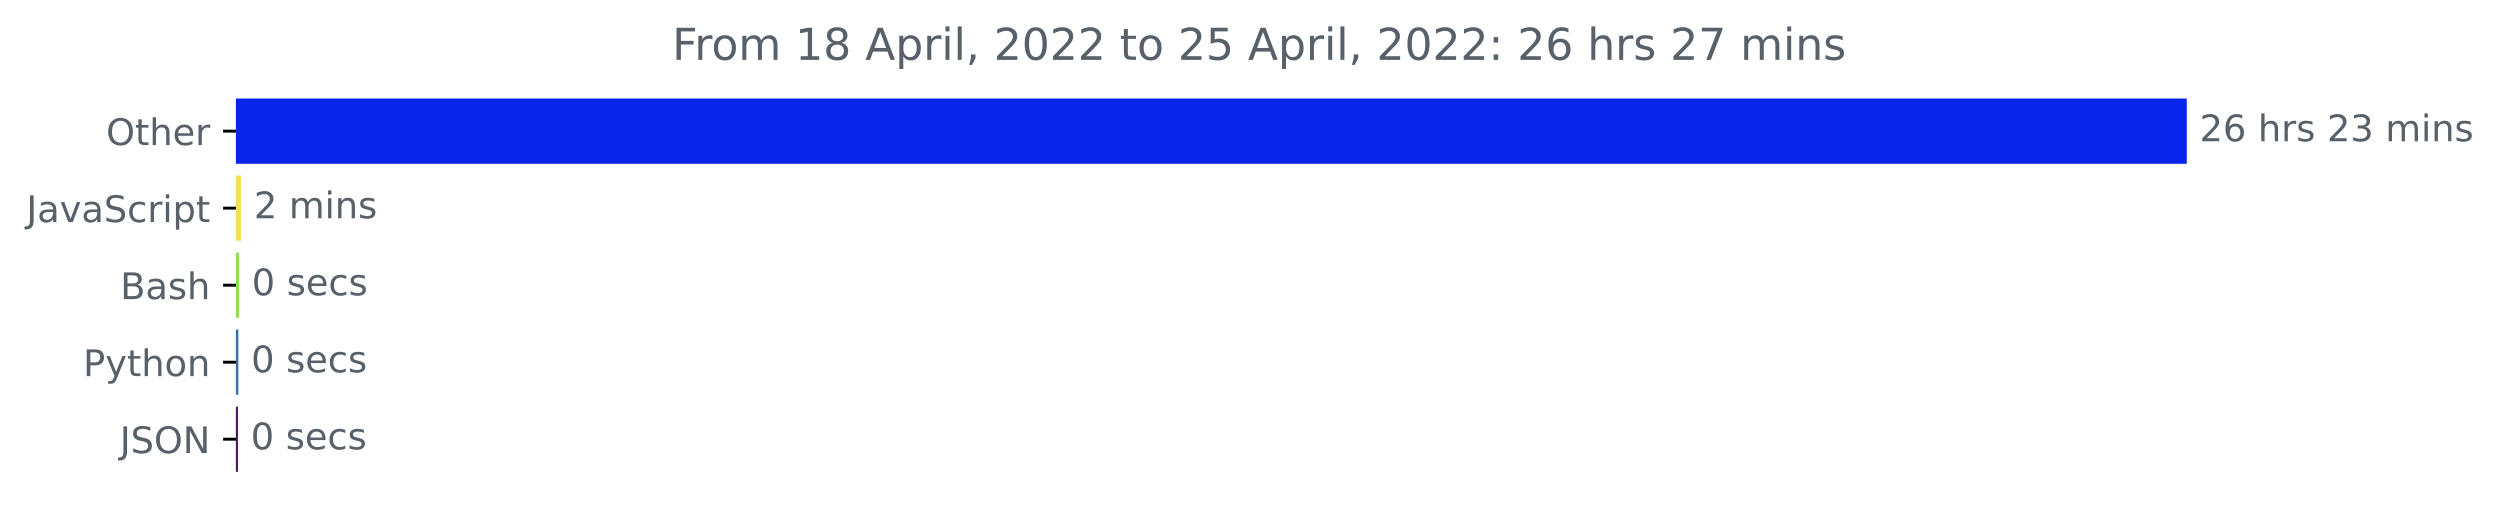
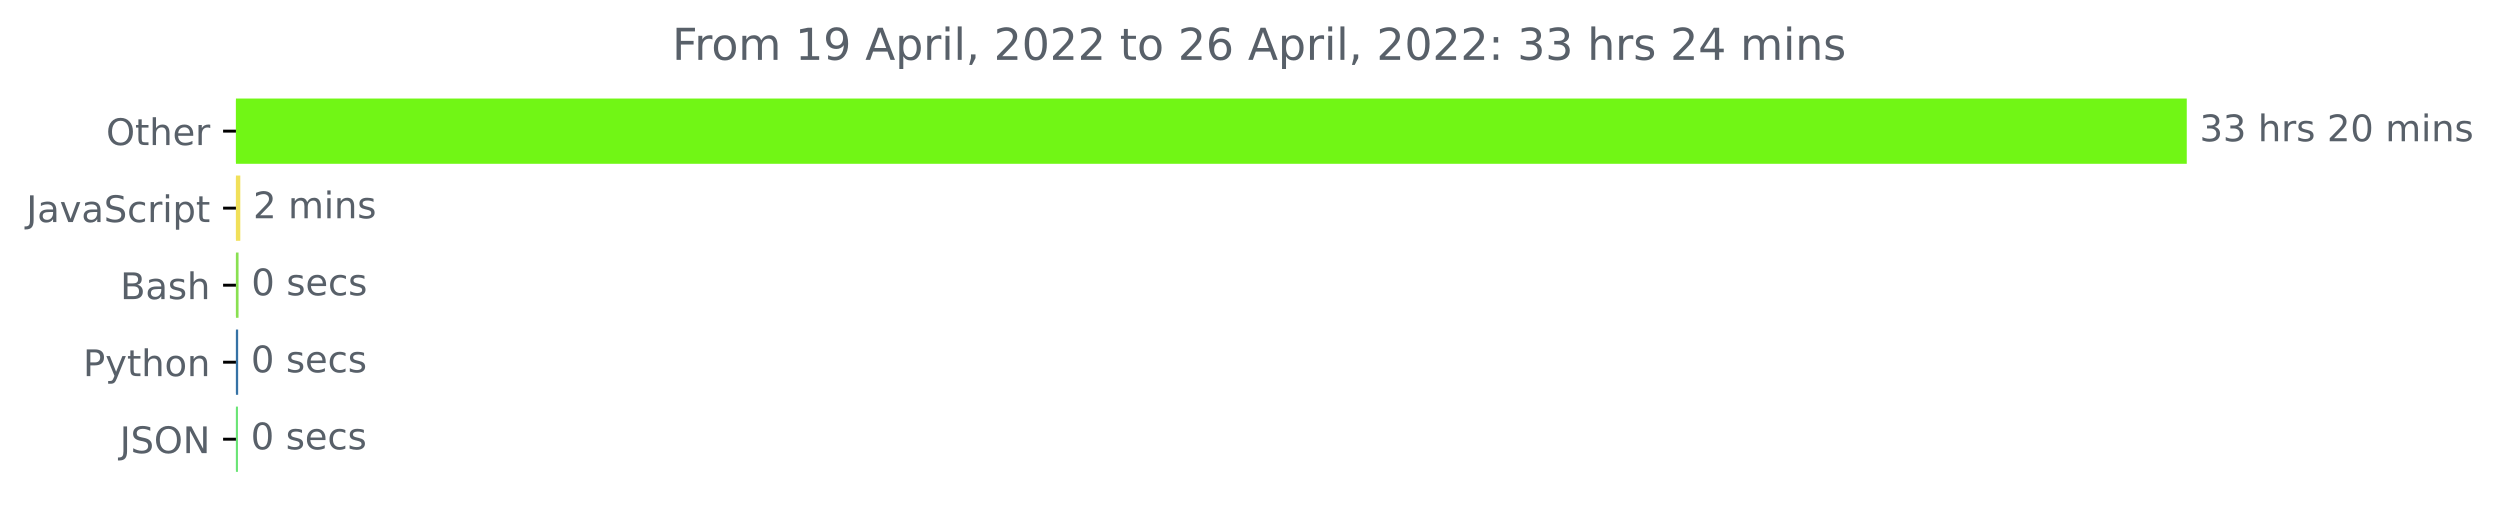
<svg xmlns="http://www.w3.org/2000/svg" xmlns:xlink="http://www.w3.org/1999/xlink" width="681.666pt" height="140.398pt" viewBox="0 0 681.666 140.398" version="1.1">
  <defs>
    <style type="text/css">*{stroke-linejoin: round; stroke-linecap: butt}</style>
  </defs>
  <g id="figure_1">
    <g id="patch_1">
      <path d="M -0 140.398  L 681.666 140.398  L 681.666 0  L -0 0  L -0 140.398  z " style="fill: none" />
    </g>
    <g id="axes_1">
      <g id="patch_2">
-         <path d="M 64.33 27.358  L 595.758 27.358  L 595.758 44.158  L 64.33 44.158  z " clip-path="url(#p1a4a28dce5)" style="fill: #0725eb; stroke: #0725eb; stroke-linejoin: miter" />
+         <path d="M 64.33 27.358  L 595.758 27.358  L 595.758 44.158  L 64.33 44.158  z " clip-path="url(#pab7aa3b025)" style="fill: #71f615; stroke: #71f615; stroke-linejoin: miter" />
      </g>
      <g id="patch_3">
-         <path d="M 64.33 48.358  L 65.235 48.358  L 65.235 65.158  L 64.33 65.158  z " clip-path="url(#p1a4a28dce5)" style="fill: #f1e05a; stroke: #f1e05a; stroke-linejoin: miter" />
+         <path d="M 64.33 48.358  L 65.022 48.358  L 65.022 65.158  L 64.33 65.158  z " clip-path="url(#pab7aa3b025)" style="fill: #f1e05a; stroke: #f1e05a; stroke-linejoin: miter" />
      </g>
      <g id="patch_4">
-         <path d="M 64.33 69.358  L 64.649 69.358  L 64.649 86.158  L 64.33 86.158  z " clip-path="url(#p1a4a28dce5)" style="fill: #89e051; stroke: #89e051; stroke-linejoin: miter" />
+         <path d="M 64.33 69.358  L 64.543 69.358  L 64.543 86.158  L 64.33 86.158  z " clip-path="url(#pab7aa3b025)" style="fill: #89e051; stroke: #89e051; stroke-linejoin: miter" />
      </g>
      <g id="patch_5">
-         <path d="M 64.33 90.358  L 64.49 90.358  L 64.49 107.158  L 64.33 107.158  z " clip-path="url(#p1a4a28dce5)" style="fill: #3572a5; stroke: #3572a5; stroke-linejoin: miter" />
+         <path d="M 64.33 90.358  L 64.436 90.358  L 64.436 107.158  L 64.33 107.158  z " clip-path="url(#pab7aa3b025)" style="fill: #3572a5; stroke: #3572a5; stroke-linejoin: miter" />
      </g>
      <g id="patch_6">
-         <path d="M 64.33 111.358  L 64.383 111.358  L 64.383 128.158  L 64.33 128.158  z " clip-path="url(#p1a4a28dce5)" style="fill: #4e135d; stroke: #4e135d; stroke-linejoin: miter" />
+         <path d="M 64.33 111.358  L 64.383 111.358  L 64.383 128.158  L 64.33 128.158  z " clip-path="url(#pab7aa3b025)" style="fill: #69e474; stroke: #69e474; stroke-linejoin: miter" />
      </g>
      <g id="matplotlib.axis_1" />
      <g id="matplotlib.axis_2">
        <g id="ytick_1">
          <g id="line2d_1">
            <defs>
-               <path id="ma26d3bae9a" d="M 0 0  L -3.5 0  " style="stroke: #000000; stroke-width: 0.8" />
+               <path id="m19c5e9585c" d="M 0 0  L -3.5 0  " style="stroke: #000000; stroke-width: 0.8" />
            </defs>
            <g>
-               <use xlink:href="#ma26d3bae9a" x="64.33" y="35.758" style="stroke: #000000; stroke-width: 0.8" />
+               <use xlink:href="#m19c5e9585c" x="64.33" y="35.758" style="stroke: #000000; stroke-width: 0.8" />
            </g>
          </g>
          <g id="text_1">
            <g style="fill: #586069" transform="translate(28.93594 39.55734)scale(0.1 -0.1)">
              <defs>
                <path id="DejaVuSans-4f" d="M 2522 4238  Q 1834 4238 1429 3725  Q 1025 3213 1025 2328  Q 1025 1447 1429 934  Q 1834 422 2522 422  Q 3209 422 3611 934  Q 4013 1447 4013 2328  Q 4013 3213 3611 3725  Q 3209 4238 2522 4238  z M 2522 4750  Q 3503 4750 4090 4092  Q 4678 3434 4678 2328  Q 4678 1225 4090 567  Q 3503 -91 2522 -91  Q 1538 -91 948 565  Q 359 1222 359 2328  Q 359 3434 948 4092  Q 1538 4750 2522 4750  z " transform="scale(0.015625)" />
                <path id="DejaVuSans-74" d="M 1172 4494  L 1172 3500  L 2356 3500  L 2356 3053  L 1172 3053  L 1172 1153  Q 1172 725 1289 603  Q 1406 481 1766 481  L 2356 481  L 2356 0  L 1766 0  Q 1100 0 847 248  Q 594 497 594 1153  L 594 3053  L 172 3053  L 172 3500  L 594 3500  L 594 4494  L 1172 4494  z " transform="scale(0.015625)" />
                <path id="DejaVuSans-68" d="M 3513 2113  L 3513 0  L 2938 0  L 2938 2094  Q 2938 2591 2744 2837  Q 2550 3084 2163 3084  Q 1697 3084 1428 2787  Q 1159 2491 1159 1978  L 1159 0  L 581 0  L 581 4863  L 1159 4863  L 1159 2956  Q 1366 3272 1645 3428  Q 1925 3584 2291 3584  Q 2894 3584 3203 3211  Q 3513 2838 3513 2113  z " transform="scale(0.015625)" />
                <path id="DejaVuSans-65" d="M 3597 1894  L 3597 1613  L 953 1613  Q 991 1019 1311 708  Q 1631 397 2203 397  Q 2534 397 2845 478  Q 3156 559 3463 722  L 3463 178  Q 3153 47 2828 -22  Q 2503 -91 2169 -91  Q 1331 -91 842 396  Q 353 884 353 1716  Q 353 2575 817 3079  Q 1281 3584 2069 3584  Q 2775 3584 3186 3129  Q 3597 2675 3597 1894  z M 3022 2063  Q 3016 2534 2758 2815  Q 2500 3097 2075 3097  Q 1594 3097 1305 2825  Q 1016 2553 972 2059  L 3022 2063  z " transform="scale(0.015625)" />
                <path id="DejaVuSans-72" d="M 2631 2963  Q 2534 3019 2420 3045  Q 2306 3072 2169 3072  Q 1681 3072 1420 2755  Q 1159 2438 1159 1844  L 1159 0  L 581 0  L 581 3500  L 1159 3500  L 1159 2956  Q 1341 3275 1631 3429  Q 1922 3584 2338 3584  Q 2397 3584 2469 3576  Q 2541 3569 2628 3553  L 2631 2963  z " transform="scale(0.015625)" />
              </defs>
              <use xlink:href="#DejaVuSans-4f" />
              <use xlink:href="#DejaVuSans-74" x="78.711" />
              <use xlink:href="#DejaVuSans-68" x="117.92" />
              <use xlink:href="#DejaVuSans-65" x="181.299" />
              <use xlink:href="#DejaVuSans-72" x="242.822" />
            </g>
          </g>
        </g>
        <g id="ytick_2">
          <g id="line2d_2">
            <g>
-               <use xlink:href="#ma26d3bae9a" x="64.33" y="56.758" style="stroke: #000000; stroke-width: 0.8" />
+               <use xlink:href="#m19c5e9585c" x="64.33" y="56.758" style="stroke: #000000; stroke-width: 0.8" />
            </g>
          </g>
          <g id="text_2">
            <g style="fill: #586069" transform="translate(7.2 60.55734)scale(0.1 -0.1)">
              <defs>
                <path id="DejaVuSans-4a" d="M 628 4666  L 1259 4666  L 1259 325  Q 1259 -519 939 -900  Q 619 -1281 -91 -1281  L -331 -1281  L -331 -750  L -134 -750  Q 284 -750 456 -515  Q 628 -281 628 325  L 628 4666  z " transform="scale(0.015625)" />
                <path id="DejaVuSans-61" d="M 2194 1759  Q 1497 1759 1228 1600  Q 959 1441 959 1056  Q 959 750 1161 570  Q 1363 391 1709 391  Q 2188 391 2477 730  Q 2766 1069 2766 1631  L 2766 1759  L 2194 1759  z M 3341 1997  L 3341 0  L 2766 0  L 2766 531  Q 2569 213 2275 61  Q 1981 -91 1556 -91  Q 1019 -91 701 211  Q 384 513 384 1019  Q 384 1609 779 1909  Q 1175 2209 1959 2209  L 2766 2209  L 2766 2266  Q 2766 2663 2505 2880  Q 2244 3097 1772 3097  Q 1472 3097 1187 3025  Q 903 2953 641 2809  L 641 3341  Q 956 3463 1253 3523  Q 1550 3584 1831 3584  Q 2591 3584 2966 3190  Q 3341 2797 3341 1997  z " transform="scale(0.015625)" />
                <path id="DejaVuSans-76" d="M 191 3500  L 800 3500  L 1894 563  L 2988 3500  L 3597 3500  L 2284 0  L 1503 0  L 191 3500  z " transform="scale(0.015625)" />
                <path id="DejaVuSans-53" d="M 3425 4513  L 3425 3897  Q 3066 4069 2747 4153  Q 2428 4238 2131 4238  Q 1616 4238 1336 4038  Q 1056 3838 1056 3469  Q 1056 3159 1242 3001  Q 1428 2844 1947 2747  L 2328 2669  Q 3034 2534 3370 2195  Q 3706 1856 3706 1288  Q 3706 609 3251 259  Q 2797 -91 1919 -91  Q 1588 -91 1214 -16  Q 841 59 441 206  L 441 856  Q 825 641 1194 531  Q 1563 422 1919 422  Q 2459 422 2753 634  Q 3047 847 3047 1241  Q 3047 1584 2836 1778  Q 2625 1972 2144 2069  L 1759 2144  Q 1053 2284 737 2584  Q 422 2884 422 3419  Q 422 4038 858 4394  Q 1294 4750 2059 4750  Q 2388 4750 2728 4690  Q 3069 4631 3425 4513  z " transform="scale(0.015625)" />
                <path id="DejaVuSans-63" d="M 3122 3366  L 3122 2828  Q 2878 2963 2633 3030  Q 2388 3097 2138 3097  Q 1578 3097 1268 2742  Q 959 2388 959 1747  Q 959 1106 1268 751  Q 1578 397 2138 397  Q 2388 397 2633 464  Q 2878 531 3122 666  L 3122 134  Q 2881 22 2623 -34  Q 2366 -91 2075 -91  Q 1284 -91 818 406  Q 353 903 353 1747  Q 353 2603 823 3093  Q 1294 3584 2113 3584  Q 2378 3584 2631 3529  Q 2884 3475 3122 3366  z " transform="scale(0.015625)" />
                <path id="DejaVuSans-69" d="M 603 3500  L 1178 3500  L 1178 0  L 603 0  L 603 3500  z M 603 4863  L 1178 4863  L 1178 4134  L 603 4134  L 603 4863  z " transform="scale(0.015625)" />
                <path id="DejaVuSans-70" d="M 1159 525  L 1159 -1331  L 581 -1331  L 581 3500  L 1159 3500  L 1159 2969  Q 1341 3281 1617 3432  Q 1894 3584 2278 3584  Q 2916 3584 3314 3078  Q 3713 2572 3713 1747  Q 3713 922 3314 415  Q 2916 -91 2278 -91  Q 1894 -91 1617 61  Q 1341 213 1159 525  z M 3116 1747  Q 3116 2381 2855 2742  Q 2594 3103 2138 3103  Q 1681 3103 1420 2742  Q 1159 2381 1159 1747  Q 1159 1113 1420 752  Q 1681 391 2138 391  Q 2594 391 2855 752  Q 3116 1113 3116 1747  z " transform="scale(0.015625)" />
              </defs>
              <use xlink:href="#DejaVuSans-4a" />
              <use xlink:href="#DejaVuSans-61" x="29.492" />
              <use xlink:href="#DejaVuSans-76" x="90.771" />
              <use xlink:href="#DejaVuSans-61" x="149.951" />
              <use xlink:href="#DejaVuSans-53" x="211.23" />
              <use xlink:href="#DejaVuSans-63" x="274.707" />
              <use xlink:href="#DejaVuSans-72" x="329.688" />
              <use xlink:href="#DejaVuSans-69" x="370.801" />
              <use xlink:href="#DejaVuSans-70" x="398.584" />
              <use xlink:href="#DejaVuSans-74" x="462.061" />
            </g>
          </g>
        </g>
        <g id="ytick_3">
          <g id="line2d_3">
            <g>
-               <use xlink:href="#ma26d3bae9a" x="64.33" y="77.758" style="stroke: #000000; stroke-width: 0.8" />
+               <use xlink:href="#m19c5e9585c" x="64.33" y="77.758" style="stroke: #000000; stroke-width: 0.8" />
            </g>
          </g>
          <g id="text_3">
            <g style="fill: #586069" transform="translate(32.79375 81.55734)scale(0.1 -0.1)">
              <defs>
                <path id="DejaVuSans-42" d="M 1259 2228  L 1259 519  L 2272 519  Q 2781 519 3026 730  Q 3272 941 3272 1375  Q 3272 1813 3026 2020  Q 2781 2228 2272 2228  L 1259 2228  z M 1259 4147  L 1259 2741  L 2194 2741  Q 2656 2741 2882 2914  Q 3109 3088 3109 3444  Q 3109 3797 2882 3972  Q 2656 4147 2194 4147  L 1259 4147  z M 628 4666  L 2241 4666  Q 2963 4666 3353 4366  Q 3744 4066 3744 3513  Q 3744 3084 3544 2831  Q 3344 2578 2956 2516  Q 3422 2416 3680 2098  Q 3938 1781 3938 1306  Q 3938 681 3513 340  Q 3088 0 2303 0  L 628 0  L 628 4666  z " transform="scale(0.015625)" />
                <path id="DejaVuSans-73" d="M 2834 3397  L 2834 2853  Q 2591 2978 2328 3040  Q 2066 3103 1784 3103  Q 1356 3103 1142 2972  Q 928 2841 928 2578  Q 928 2378 1081 2264  Q 1234 2150 1697 2047  L 1894 2003  Q 2506 1872 2764 1633  Q 3022 1394 3022 966  Q 3022 478 2636 193  Q 2250 -91 1575 -91  Q 1294 -91 989 -36  Q 684 19 347 128  L 347 722  Q 666 556 975 473  Q 1284 391 1588 391  Q 1994 391 2212 530  Q 2431 669 2431 922  Q 2431 1156 2273 1281  Q 2116 1406 1581 1522  L 1381 1569  Q 847 1681 609 1914  Q 372 2147 372 2553  Q 372 3047 722 3315  Q 1072 3584 1716 3584  Q 2034 3584 2315 3537  Q 2597 3491 2834 3397  z " transform="scale(0.015625)" />
              </defs>
              <use xlink:href="#DejaVuSans-42" />
              <use xlink:href="#DejaVuSans-61" x="68.604" />
              <use xlink:href="#DejaVuSans-73" x="129.883" />
              <use xlink:href="#DejaVuSans-68" x="181.982" />
            </g>
          </g>
        </g>
        <g id="ytick_4">
          <g id="line2d_4">
            <g>
-               <use xlink:href="#ma26d3bae9a" x="64.33" y="98.758" style="stroke: #000000; stroke-width: 0.8" />
+               <use xlink:href="#m19c5e9585c" x="64.33" y="98.758" style="stroke: #000000; stroke-width: 0.8" />
            </g>
          </g>
          <g id="text_4">
            <g style="fill: #586069" transform="translate(22.66719 102.5573)scale(0.1 -0.1)">
              <defs>
                <path id="DejaVuSans-50" d="M 1259 4147  L 1259 2394  L 2053 2394  Q 2494 2394 2734 2622  Q 2975 2850 2975 3272  Q 2975 3691 2734 3919  Q 2494 4147 2053 4147  L 1259 4147  z M 628 4666  L 2053 4666  Q 2838 4666 3239 4311  Q 3641 3956 3641 3272  Q 3641 2581 3239 2228  Q 2838 1875 2053 1875  L 1259 1875  L 1259 0  L 628 0  L 628 4666  z " transform="scale(0.015625)" />
                <path id="DejaVuSans-79" d="M 2059 -325  Q 1816 -950 1584 -1140  Q 1353 -1331 966 -1331  L 506 -1331  L 506 -850  L 844 -850  Q 1081 -850 1212 -737  Q 1344 -625 1503 -206  L 1606 56  L 191 3500  L 800 3500  L 1894 763  L 2988 3500  L 3597 3500  L 2059 -325  z " transform="scale(0.015625)" />
                <path id="DejaVuSans-6f" d="M 1959 3097  Q 1497 3097 1228 2736  Q 959 2375 959 1747  Q 959 1119 1226 758  Q 1494 397 1959 397  Q 2419 397 2687 759  Q 2956 1122 2956 1747  Q 2956 2369 2687 2733  Q 2419 3097 1959 3097  z M 1959 3584  Q 2709 3584 3137 3096  Q 3566 2609 3566 1747  Q 3566 888 3137 398  Q 2709 -91 1959 -91  Q 1206 -91 779 398  Q 353 888 353 1747  Q 353 2609 779 3096  Q 1206 3584 1959 3584  z " transform="scale(0.015625)" />
                <path id="DejaVuSans-6e" d="M 3513 2113  L 3513 0  L 2938 0  L 2938 2094  Q 2938 2591 2744 2837  Q 2550 3084 2163 3084  Q 1697 3084 1428 2787  Q 1159 2491 1159 1978  L 1159 0  L 581 0  L 581 3500  L 1159 3500  L 1159 2956  Q 1366 3272 1645 3428  Q 1925 3584 2291 3584  Q 2894 3584 3203 3211  Q 3513 2838 3513 2113  z " transform="scale(0.015625)" />
              </defs>
              <use xlink:href="#DejaVuSans-50" />
              <use xlink:href="#DejaVuSans-79" x="60.303" />
              <use xlink:href="#DejaVuSans-74" x="119.482" />
              <use xlink:href="#DejaVuSans-68" x="158.691" />
              <use xlink:href="#DejaVuSans-6f" x="222.07" />
              <use xlink:href="#DejaVuSans-6e" x="283.252" />
            </g>
          </g>
        </g>
        <g id="ytick_5">
          <g id="line2d_5">
            <g>
-               <use xlink:href="#ma26d3bae9a" x="64.33" y="119.758" style="stroke: #000000; stroke-width: 0.8" />
+               <use xlink:href="#m19c5e9585c" x="64.33" y="119.758" style="stroke: #000000; stroke-width: 0.8" />
            </g>
          </g>
          <g id="text_5">
            <g style="fill: #586069" transform="translate(32.67813 123.5573)scale(0.1 -0.1)">
              <defs>
                <path id="DejaVuSans-4e" d="M 628 4666  L 1478 4666  L 3547 763  L 3547 4666  L 4159 4666  L 4159 0  L 3309 0  L 1241 3903  L 1241 0  L 628 0  L 628 4666  z " transform="scale(0.015625)" />
              </defs>
              <use xlink:href="#DejaVuSans-4a" />
              <use xlink:href="#DejaVuSans-53" x="29.492" />
              <use xlink:href="#DejaVuSans-4f" x="92.969" />
              <use xlink:href="#DejaVuSans-4e" x="171.68" />
            </g>
          </g>
        </g>
      </g>
      <g id="text_6">
        <g style="fill: #586069" transform="translate(599.7583 38.5175)scale(0.1 -0.1)">
          <defs>
+             <path id="DejaVuSans-33" d="M 2597 2516  Q 3050 2419 3304 2112  Q 3559 1806 3559 1356  Q 3559 666 3084 287  Q 2609 -91 1734 -91  Q 1441 -91 1130 -33  Q 819 25 488 141  L 488 750  Q 750 597 1062 519  Q 1375 441 1716 441  Q 2309 441 2620 675  Q 2931 909 2931 1356  Q 2931 1769 2642 2001  Q 2353 2234 1838 2234  L 1294 2234  L 1294 2753  L 1863 2753  Q 2328 2753 2575 2939  Q 2822 3125 2822 3475  Q 2822 3834 2567 4026  Q 2313 4219 1838 4219  Q 1578 4219 1281 4162  Q 984 4106 628 3988  L 628 4550  Q 988 4650 1302 4700  Q 1616 4750 1894 4750  Q 2613 4750 3031 4423  Q 3450 4097 3450 3541  Q 3450 3153 3228 2886  Q 3006 2619 2597 2516  z " transform="scale(0.015625)" />
+             <path id="DejaVuSans-20" transform="scale(0.015625)" />
            <path id="DejaVuSans-32" d="M 1228 531  L 3431 531  L 3431 0  L 469 0  L 469 531  Q 828 903 1448 1529  Q 2069 2156 2228 2338  Q 2531 2678 2651 2914  Q 2772 3150 2772 3378  Q 2772 3750 2511 3984  Q 2250 4219 1831 4219  Q 1534 4219 1204 4116  Q 875 4013 500 3803  L 500 4441  Q 881 4594 1212 4672  Q 1544 4750 1819 4750  Q 2544 4750 2975 4387  Q 3406 4025 3406 3419  Q 3406 3131 3298 2873  Q 3191 2616 2906 2266  Q 2828 2175 2409 1742  Q 1991 1309 1228 531  z " transform="scale(0.015625)" />
-             <path id="DejaVuSans-36" d="M 2113 2584  Q 1688 2584 1439 2293  Q 1191 2003 1191 1497  Q 1191 994 1439 701  Q 1688 409 2113 409  Q 2538 409 2786 701  Q 3034 994 3034 1497  Q 3034 2003 2786 2293  Q 2538 2584 2113 2584  z M 3366 4563  L 3366 3988  Q 3128 4100 2886 4159  Q 2644 4219 2406 4219  Q 1781 4219 1451 3797  Q 1122 3375 1075 2522  Q 1259 2794 1537 2939  Q 1816 3084 2150 3084  Q 2853 3084 3261 2657  Q 3669 2231 3669 1497  Q 3669 778 3244 343  Q 2819 -91 2113 -91  Q 1303 -91 875 529  Q 447 1150 447 2328  Q 447 3434 972 4092  Q 1497 4750 2381 4750  Q 2619 4750 2861 4703  Q 3103 4656 3366 4563  z " transform="scale(0.015625)" />
-             <path id="DejaVuSans-20" transform="scale(0.015625)" />
-             <path id="DejaVuSans-33" d="M 2597 2516  Q 3050 2419 3304 2112  Q 3559 1806 3559 1356  Q 3559 666 3084 287  Q 2609 -91 1734 -91  Q 1441 -91 1130 -33  Q 819 25 488 141  L 488 750  Q 750 597 1062 519  Q 1375 441 1716 441  Q 2309 441 2620 675  Q 2931 909 2931 1356  Q 2931 1769 2642 2001  Q 2353 2234 1838 2234  L 1294 2234  L 1294 2753  L 1863 2753  Q 2328 2753 2575 2939  Q 2822 3125 2822 3475  Q 2822 3834 2567 4026  Q 2313 4219 1838 4219  Q 1578 4219 1281 4162  Q 984 4106 628 3988  L 628 4550  Q 988 4650 1302 4700  Q 1616 4750 1894 4750  Q 2613 4750 3031 4423  Q 3450 4097 3450 3541  Q 3450 3153 3228 2886  Q 3006 2619 2597 2516  z " transform="scale(0.015625)" />
+             <path id="DejaVuSans-30" d="M 2034 4250  Q 1547 4250 1301 3770  Q 1056 3291 1056 2328  Q 1056 1369 1301 889  Q 1547 409 2034 409  Q 2525 409 2770 889  Q 3016 1369 3016 2328  Q 3016 3291 2770 3770  Q 2525 4250 2034 4250  z M 2034 4750  Q 2819 4750 3233 4129  Q 3647 3509 3647 2328  Q 3647 1150 3233 529  Q 2819 -91 2034 -91  Q 1250 -91 836 529  Q 422 1150 422 2328  Q 422 3509 836 4129  Q 1250 4750 2034 4750  z " transform="scale(0.015625)" />
            <path id="DejaVuSans-6d" d="M 3328 2828  Q 3544 3216 3844 3400  Q 4144 3584 4550 3584  Q 5097 3584 5394 3201  Q 5691 2819 5691 2113  L 5691 0  L 5113 0  L 5113 2094  Q 5113 2597 4934 2840  Q 4756 3084 4391 3084  Q 3944 3084 3684 2787  Q 3425 2491 3425 1978  L 3425 0  L 2847 0  L 2847 2094  Q 2847 2600 2669 2842  Q 2491 3084 2119 3084  Q 1678 3084 1418 2786  Q 1159 2488 1159 1978  L 1159 0  L 581 0  L 581 3500  L 1159 3500  L 1159 2956  Q 1356 3278 1631 3431  Q 1906 3584 2284 3584  Q 2666 3584 2933 3390  Q 3200 3197 3328 2828  z " transform="scale(0.015625)" />
          </defs>
-           <use xlink:href="#DejaVuSans-32" />
-           <use xlink:href="#DejaVuSans-36" x="63.623" />
+           <use xlink:href="#DejaVuSans-33" />
+           <use xlink:href="#DejaVuSans-33" x="63.623" />
          <use xlink:href="#DejaVuSans-20" x="127.246" />
          <use xlink:href="#DejaVuSans-68" x="159.033" />
          <use xlink:href="#DejaVuSans-72" x="222.412" />
          <use xlink:href="#DejaVuSans-73" x="263.525" />
          <use xlink:href="#DejaVuSans-20" x="315.625" />
          <use xlink:href="#DejaVuSans-32" x="347.412" />
-           <use xlink:href="#DejaVuSans-33" x="411.035" />
+           <use xlink:href="#DejaVuSans-30" x="411.035" />
          <use xlink:href="#DejaVuSans-20" x="474.658" />
          <use xlink:href="#DejaVuSans-6d" x="506.445" />
          <use xlink:href="#DejaVuSans-69" x="603.857" />
          <use xlink:href="#DejaVuSans-6e" x="631.641" />
          <use xlink:href="#DejaVuSans-73" x="695.02" />
        </g>
      </g>
      <g id="text_7">
-         <g style="fill: #586069" transform="translate(69.23547 59.5175)scale(0.1 -0.1)">
+         <g style="fill: #586069" transform="translate(69.022 59.5175)scale(0.1 -0.1)">
          <use xlink:href="#DejaVuSans-32" />
          <use xlink:href="#DejaVuSans-20" x="63.623" />
          <use xlink:href="#DejaVuSans-6d" x="95.41" />
          <use xlink:href="#DejaVuSans-69" x="192.822" />
          <use xlink:href="#DejaVuSans-6e" x="220.605" />
          <use xlink:href="#DejaVuSans-73" x="283.984" />
        </g>
      </g>
      <g id="text_8">
-         <g style="fill: #586069" transform="translate(68.64938 80.5175)scale(0.1 -0.1)">
-           <defs>
-             <path id="DejaVuSans-30" d="M 2034 4250  Q 1547 4250 1301 3770  Q 1056 3291 1056 2328  Q 1056 1369 1301 889  Q 1547 409 2034 409  Q 2525 409 2770 889  Q 3016 1369 3016 2328  Q 3016 3291 2770 3770  Q 2525 4250 2034 4250  z M 2034 4750  Q 2819 4750 3233 4129  Q 3647 3509 3647 2328  Q 3647 1150 3233 529  Q 2819 -91 2034 -91  Q 1250 -91 836 529  Q 422 1150 422 2328  Q 422 3509 836 4129  Q 1250 4750 2034 4750  z " transform="scale(0.015625)" />
-           </defs>
+         <g style="fill: #586069" transform="translate(68.54271 80.5175)scale(0.1 -0.1)">
          <use xlink:href="#DejaVuSans-30" />
          <use xlink:href="#DejaVuSans-20" x="63.623" />
          <use xlink:href="#DejaVuSans-73" x="95.41" />
          <use xlink:href="#DejaVuSans-65" x="147.51" />
          <use xlink:href="#DejaVuSans-63" x="209.033" />
          <use xlink:href="#DejaVuSans-73" x="264.014" />
        </g>
      </g>
      <g id="text_9">
-         <g style="fill: #586069" transform="translate(68.48953 101.5175)scale(0.1 -0.1)">
+         <g style="fill: #586069" transform="translate(68.4362 101.5175)scale(0.1 -0.1)">
          <use xlink:href="#DejaVuSans-30" />
          <use xlink:href="#DejaVuSans-20" x="63.623" />
          <use xlink:href="#DejaVuSans-73" x="95.41" />
          <use xlink:href="#DejaVuSans-65" x="147.51" />
          <use xlink:href="#DejaVuSans-63" x="209.033" />
          <use xlink:href="#DejaVuSans-73" x="264.014" />
        </g>
      </g>
      <g id="text_10">
-         <g style="fill: #586069" transform="translate(68.38297 122.5175)scale(0.1 -0.1)">
+         <g style="fill: #586069" transform="translate(68.38294 122.5175)scale(0.1 -0.1)">
          <use xlink:href="#DejaVuSans-30" />
          <use xlink:href="#DejaVuSans-20" x="63.623" />
          <use xlink:href="#DejaVuSans-73" x="95.41" />
          <use xlink:href="#DejaVuSans-65" x="147.51" />
          <use xlink:href="#DejaVuSans-63" x="209.033" />
          <use xlink:href="#DejaVuSans-73" x="264.014" />
        </g>
      </g>
      <g id="text_11">
        <g style="fill: #586069" transform="translate(183.2909 16.31812)scale(0.12 -0.12)">
          <defs>
            <path id="DejaVuSans-46" d="M 628 4666  L 3309 4666  L 3309 4134  L 1259 4134  L 1259 2759  L 3109 2759  L 3109 2228  L 1259 2228  L 1259 0  L 628 0  L 628 4666  z " transform="scale(0.015625)" />
            <path id="DejaVuSans-31" d="M 794 531  L 1825 531  L 1825 4091  L 703 3866  L 703 4441  L 1819 4666  L 2450 4666  L 2450 531  L 3481 531  L 3481 0  L 794 0  L 794 531  z " transform="scale(0.015625)" />
-             <path id="DejaVuSans-38" d="M 2034 2216  Q 1584 2216 1326 1975  Q 1069 1734 1069 1313  Q 1069 891 1326 650  Q 1584 409 2034 409  Q 2484 409 2743 651  Q 3003 894 3003 1313  Q 3003 1734 2745 1975  Q 2488 2216 2034 2216  z M 1403 2484  Q 997 2584 770 2862  Q 544 3141 544 3541  Q 544 4100 942 4425  Q 1341 4750 2034 4750  Q 2731 4750 3128 4425  Q 3525 4100 3525 3541  Q 3525 3141 3298 2862  Q 3072 2584 2669 2484  Q 3125 2378 3379 2068  Q 3634 1759 3634 1313  Q 3634 634 3220 271  Q 2806 -91 2034 -91  Q 1263 -91 848 271  Q 434 634 434 1313  Q 434 1759 690 2068  Q 947 2378 1403 2484  z M 1172 3481  Q 1172 3119 1398 2916  Q 1625 2713 2034 2713  Q 2441 2713 2670 2916  Q 2900 3119 2900 3481  Q 2900 3844 2670 4047  Q 2441 4250 2034 4250  Q 1625 4250 1398 4047  Q 1172 3844 1172 3481  z " transform="scale(0.015625)" />
+             <path id="DejaVuSans-39" d="M 703 97  L 703 672  Q 941 559 1184 500  Q 1428 441 1663 441  Q 2288 441 2617 861  Q 2947 1281 2994 2138  Q 2813 1869 2534 1725  Q 2256 1581 1919 1581  Q 1219 1581 811 2004  Q 403 2428 403 3163  Q 403 3881 828 4315  Q 1253 4750 1959 4750  Q 2769 4750 3195 4129  Q 3622 3509 3622 2328  Q 3622 1225 3098 567  Q 2575 -91 1691 -91  Q 1453 -91 1209 -44  Q 966 3 703 97  z M 1959 2075  Q 2384 2075 2632 2365  Q 2881 2656 2881 3163  Q 2881 3666 2632 3958  Q 2384 4250 1959 4250  Q 1534 4250 1286 3958  Q 1038 3666 1038 3163  Q 1038 2656 1286 2365  Q 1534 2075 1959 2075  z " transform="scale(0.015625)" />
            <path id="DejaVuSans-41" d="M 2188 4044  L 1331 1722  L 3047 1722  L 2188 4044  z M 1831 4666  L 2547 4666  L 4325 0  L 3669 0  L 3244 1197  L 1141 1197  L 716 0  L 50 0  L 1831 4666  z " transform="scale(0.015625)" />
            <path id="DejaVuSans-6c" d="M 603 4863  L 1178 4863  L 1178 0  L 603 0  L 603 4863  z " transform="scale(0.015625)" />
            <path id="DejaVuSans-2c" d="M 750 794  L 1409 794  L 1409 256  L 897 -744  L 494 -744  L 750 256  L 750 794  z " transform="scale(0.015625)" />
-             <path id="DejaVuSans-35" d="M 691 4666  L 3169 4666  L 3169 4134  L 1269 4134  L 1269 2991  Q 1406 3038 1543 3061  Q 1681 3084 1819 3084  Q 2600 3084 3056 2656  Q 3513 2228 3513 1497  Q 3513 744 3044 326  Q 2575 -91 1722 -91  Q 1428 -91 1123 -41  Q 819 9 494 109  L 494 744  Q 775 591 1075 516  Q 1375 441 1709 441  Q 2250 441 2565 725  Q 2881 1009 2881 1497  Q 2881 1984 2565 2268  Q 2250 2553 1709 2553  Q 1456 2553 1204 2497  Q 953 2441 691 2322  L 691 4666  z " transform="scale(0.015625)" />
+             <path id="DejaVuSans-36" d="M 2113 2584  Q 1688 2584 1439 2293  Q 1191 2003 1191 1497  Q 1191 994 1439 701  Q 1688 409 2113 409  Q 2538 409 2786 701  Q 3034 994 3034 1497  Q 3034 2003 2786 2293  Q 2538 2584 2113 2584  z M 3366 4563  L 3366 3988  Q 3128 4100 2886 4159  Q 2644 4219 2406 4219  Q 1781 4219 1451 3797  Q 1122 3375 1075 2522  Q 1259 2794 1537 2939  Q 1816 3084 2150 3084  Q 2853 3084 3261 2657  Q 3669 2231 3669 1497  Q 3669 778 3244 343  Q 2819 -91 2113 -91  Q 1303 -91 875 529  Q 447 1150 447 2328  Q 447 3434 972 4092  Q 1497 4750 2381 4750  Q 2619 4750 2861 4703  Q 3103 4656 3366 4563  z " transform="scale(0.015625)" />
            <path id="DejaVuSans-3a" d="M 750 794  L 1409 794  L 1409 0  L 750 0  L 750 794  z M 750 3309  L 1409 3309  L 1409 2516  L 750 2516  L 750 3309  z " transform="scale(0.015625)" />
-             <path id="DejaVuSans-37" d="M 525 4666  L 3525 4666  L 3525 4397  L 1831 0  L 1172 0  L 2766 4134  L 525 4134  L 525 4666  z " transform="scale(0.015625)" />
+             <path id="DejaVuSans-34" d="M 2419 4116  L 825 1625  L 2419 1625  L 2419 4116  z M 2253 4666  L 3047 4666  L 3047 1625  L 3713 1625  L 3713 1100  L 3047 1100  L 3047 0  L 2419 0  L 2419 1100  L 313 1100  L 313 1709  L 2253 4666  z " transform="scale(0.015625)" />
          </defs>
          <use xlink:href="#DejaVuSans-46" />
          <use xlink:href="#DejaVuSans-72" x="50.27" />
          <use xlink:href="#DejaVuSans-6f" x="89.133" />
          <use xlink:href="#DejaVuSans-6d" x="150.314" />
          <use xlink:href="#DejaVuSans-20" x="247.727" />
          <use xlink:href="#DejaVuSans-31" x="279.514" />
-           <use xlink:href="#DejaVuSans-38" x="343.137" />
+           <use xlink:href="#DejaVuSans-39" x="343.137" />
          <use xlink:href="#DejaVuSans-20" x="406.76" />
          <use xlink:href="#DejaVuSans-41" x="438.547" />
          <use xlink:href="#DejaVuSans-70" x="506.955" />
          <use xlink:href="#DejaVuSans-72" x="570.432" />
          <use xlink:href="#DejaVuSans-69" x="611.545" />
          <use xlink:href="#DejaVuSans-6c" x="639.328" />
          <use xlink:href="#DejaVuSans-2c" x="667.111" />
          <use xlink:href="#DejaVuSans-20" x="698.898" />
          <use xlink:href="#DejaVuSans-32" x="730.686" />
          <use xlink:href="#DejaVuSans-30" x="794.309" />
          <use xlink:href="#DejaVuSans-32" x="857.932" />
          <use xlink:href="#DejaVuSans-32" x="921.555" />
          <use xlink:href="#DejaVuSans-20" x="985.178" />
          <use xlink:href="#DejaVuSans-74" x="1016.965" />
          <use xlink:href="#DejaVuSans-6f" x="1056.174" />
          <use xlink:href="#DejaVuSans-20" x="1117.355" />
          <use xlink:href="#DejaVuSans-32" x="1149.143" />
-           <use xlink:href="#DejaVuSans-35" x="1212.766" />
+           <use xlink:href="#DejaVuSans-36" x="1212.766" />
          <use xlink:href="#DejaVuSans-20" x="1276.389" />
          <use xlink:href="#DejaVuSans-41" x="1308.176" />
          <use xlink:href="#DejaVuSans-70" x="1376.584" />
          <use xlink:href="#DejaVuSans-72" x="1440.061" />
          <use xlink:href="#DejaVuSans-69" x="1481.174" />
          <use xlink:href="#DejaVuSans-6c" x="1508.957" />
          <use xlink:href="#DejaVuSans-2c" x="1536.74" />
          <use xlink:href="#DejaVuSans-20" x="1568.527" />
          <use xlink:href="#DejaVuSans-32" x="1600.314" />
          <use xlink:href="#DejaVuSans-30" x="1663.938" />
          <use xlink:href="#DejaVuSans-32" x="1727.561" />
          <use xlink:href="#DejaVuSans-32" x="1791.184" />
          <use xlink:href="#DejaVuSans-3a" x="1854.807" />
          <use xlink:href="#DejaVuSans-20" x="1888.498" />
-           <use xlink:href="#DejaVuSans-32" x="1920.285" />
-           <use xlink:href="#DejaVuSans-36" x="1983.908" />
+           <use xlink:href="#DejaVuSans-33" x="1920.285" />
+           <use xlink:href="#DejaVuSans-33" x="1983.908" />
          <use xlink:href="#DejaVuSans-20" x="2047.531" />
          <use xlink:href="#DejaVuSans-68" x="2079.318" />
          <use xlink:href="#DejaVuSans-72" x="2142.697" />
          <use xlink:href="#DejaVuSans-73" x="2183.811" />
          <use xlink:href="#DejaVuSans-20" x="2235.91" />
          <use xlink:href="#DejaVuSans-32" x="2267.697" />
-           <use xlink:href="#DejaVuSans-37" x="2331.32" />
+           <use xlink:href="#DejaVuSans-34" x="2331.32" />
          <use xlink:href="#DejaVuSans-20" x="2394.943" />
          <use xlink:href="#DejaVuSans-6d" x="2426.73" />
          <use xlink:href="#DejaVuSans-69" x="2524.143" />
          <use xlink:href="#DejaVuSans-6e" x="2551.926" />
          <use xlink:href="#DejaVuSans-73" x="2615.305" />
        </g>
      </g>
    </g>
  </g>
  <defs>
-     <clipPath id="p1a4a28dce5">
+     <clipPath id="pab7aa3b025">
      <rect x="64.33" y="22.318" width="558" height="110.88" />
    </clipPath>
  </defs>
</svg>
